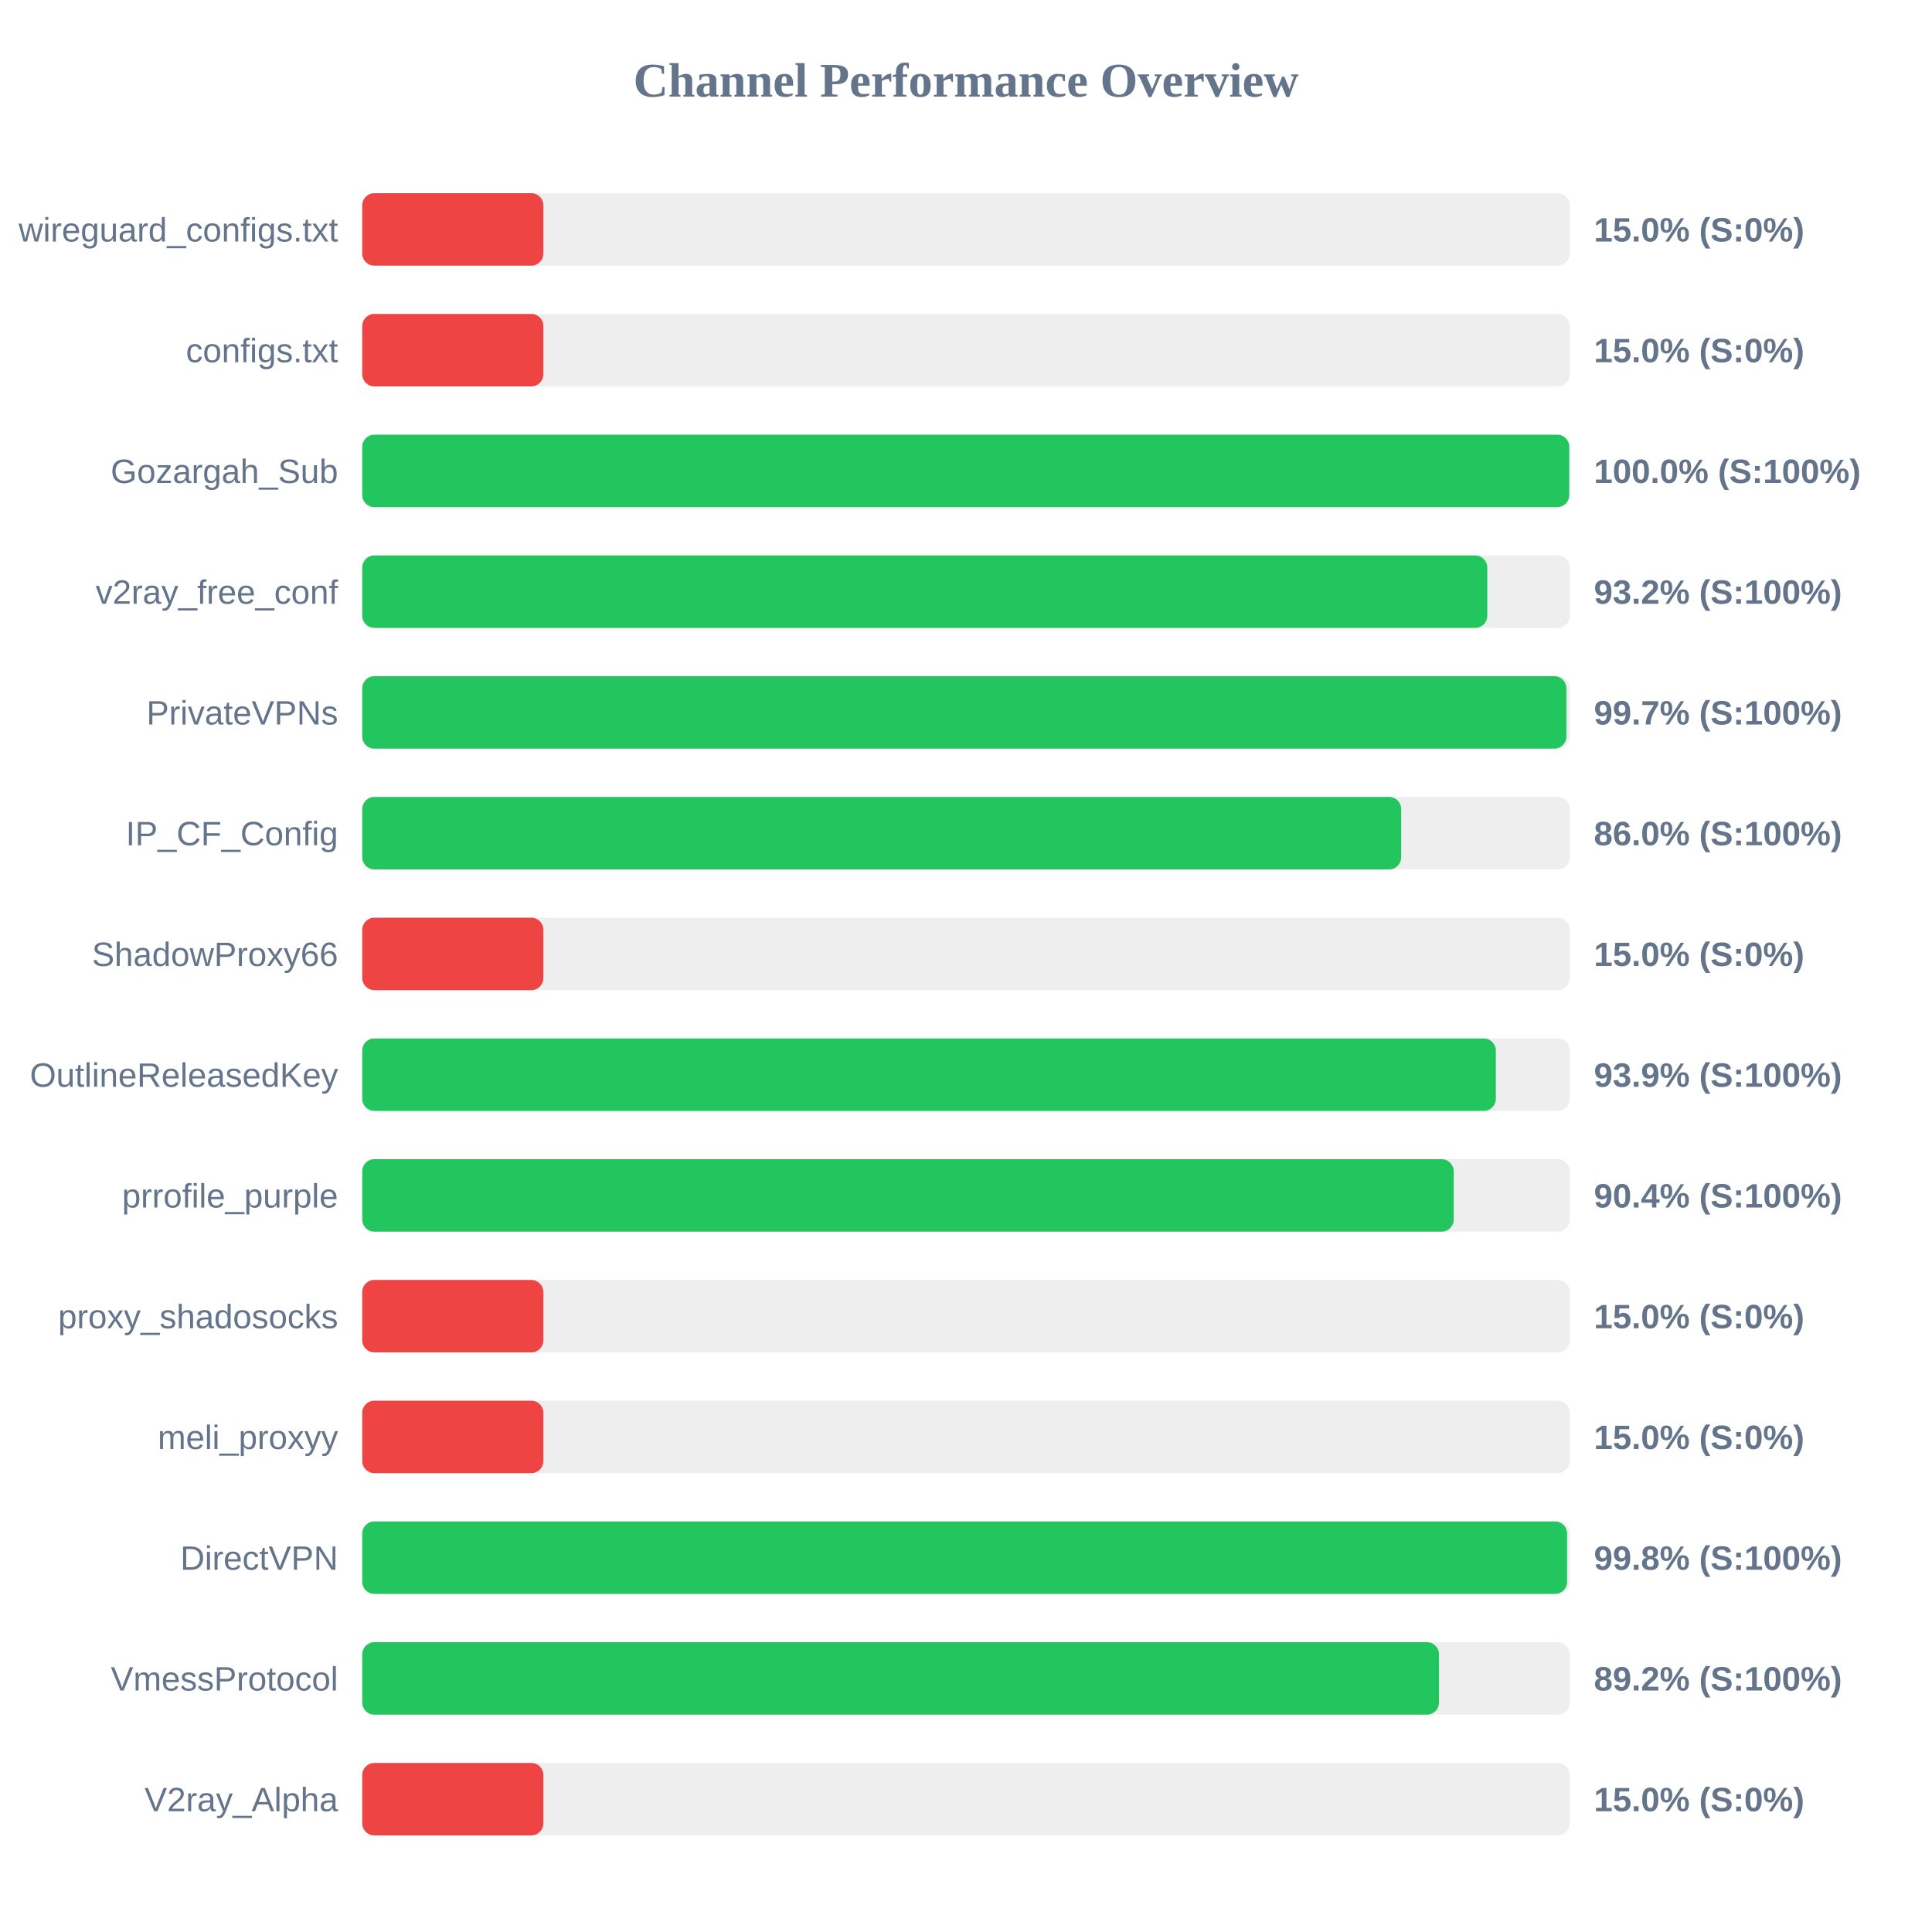
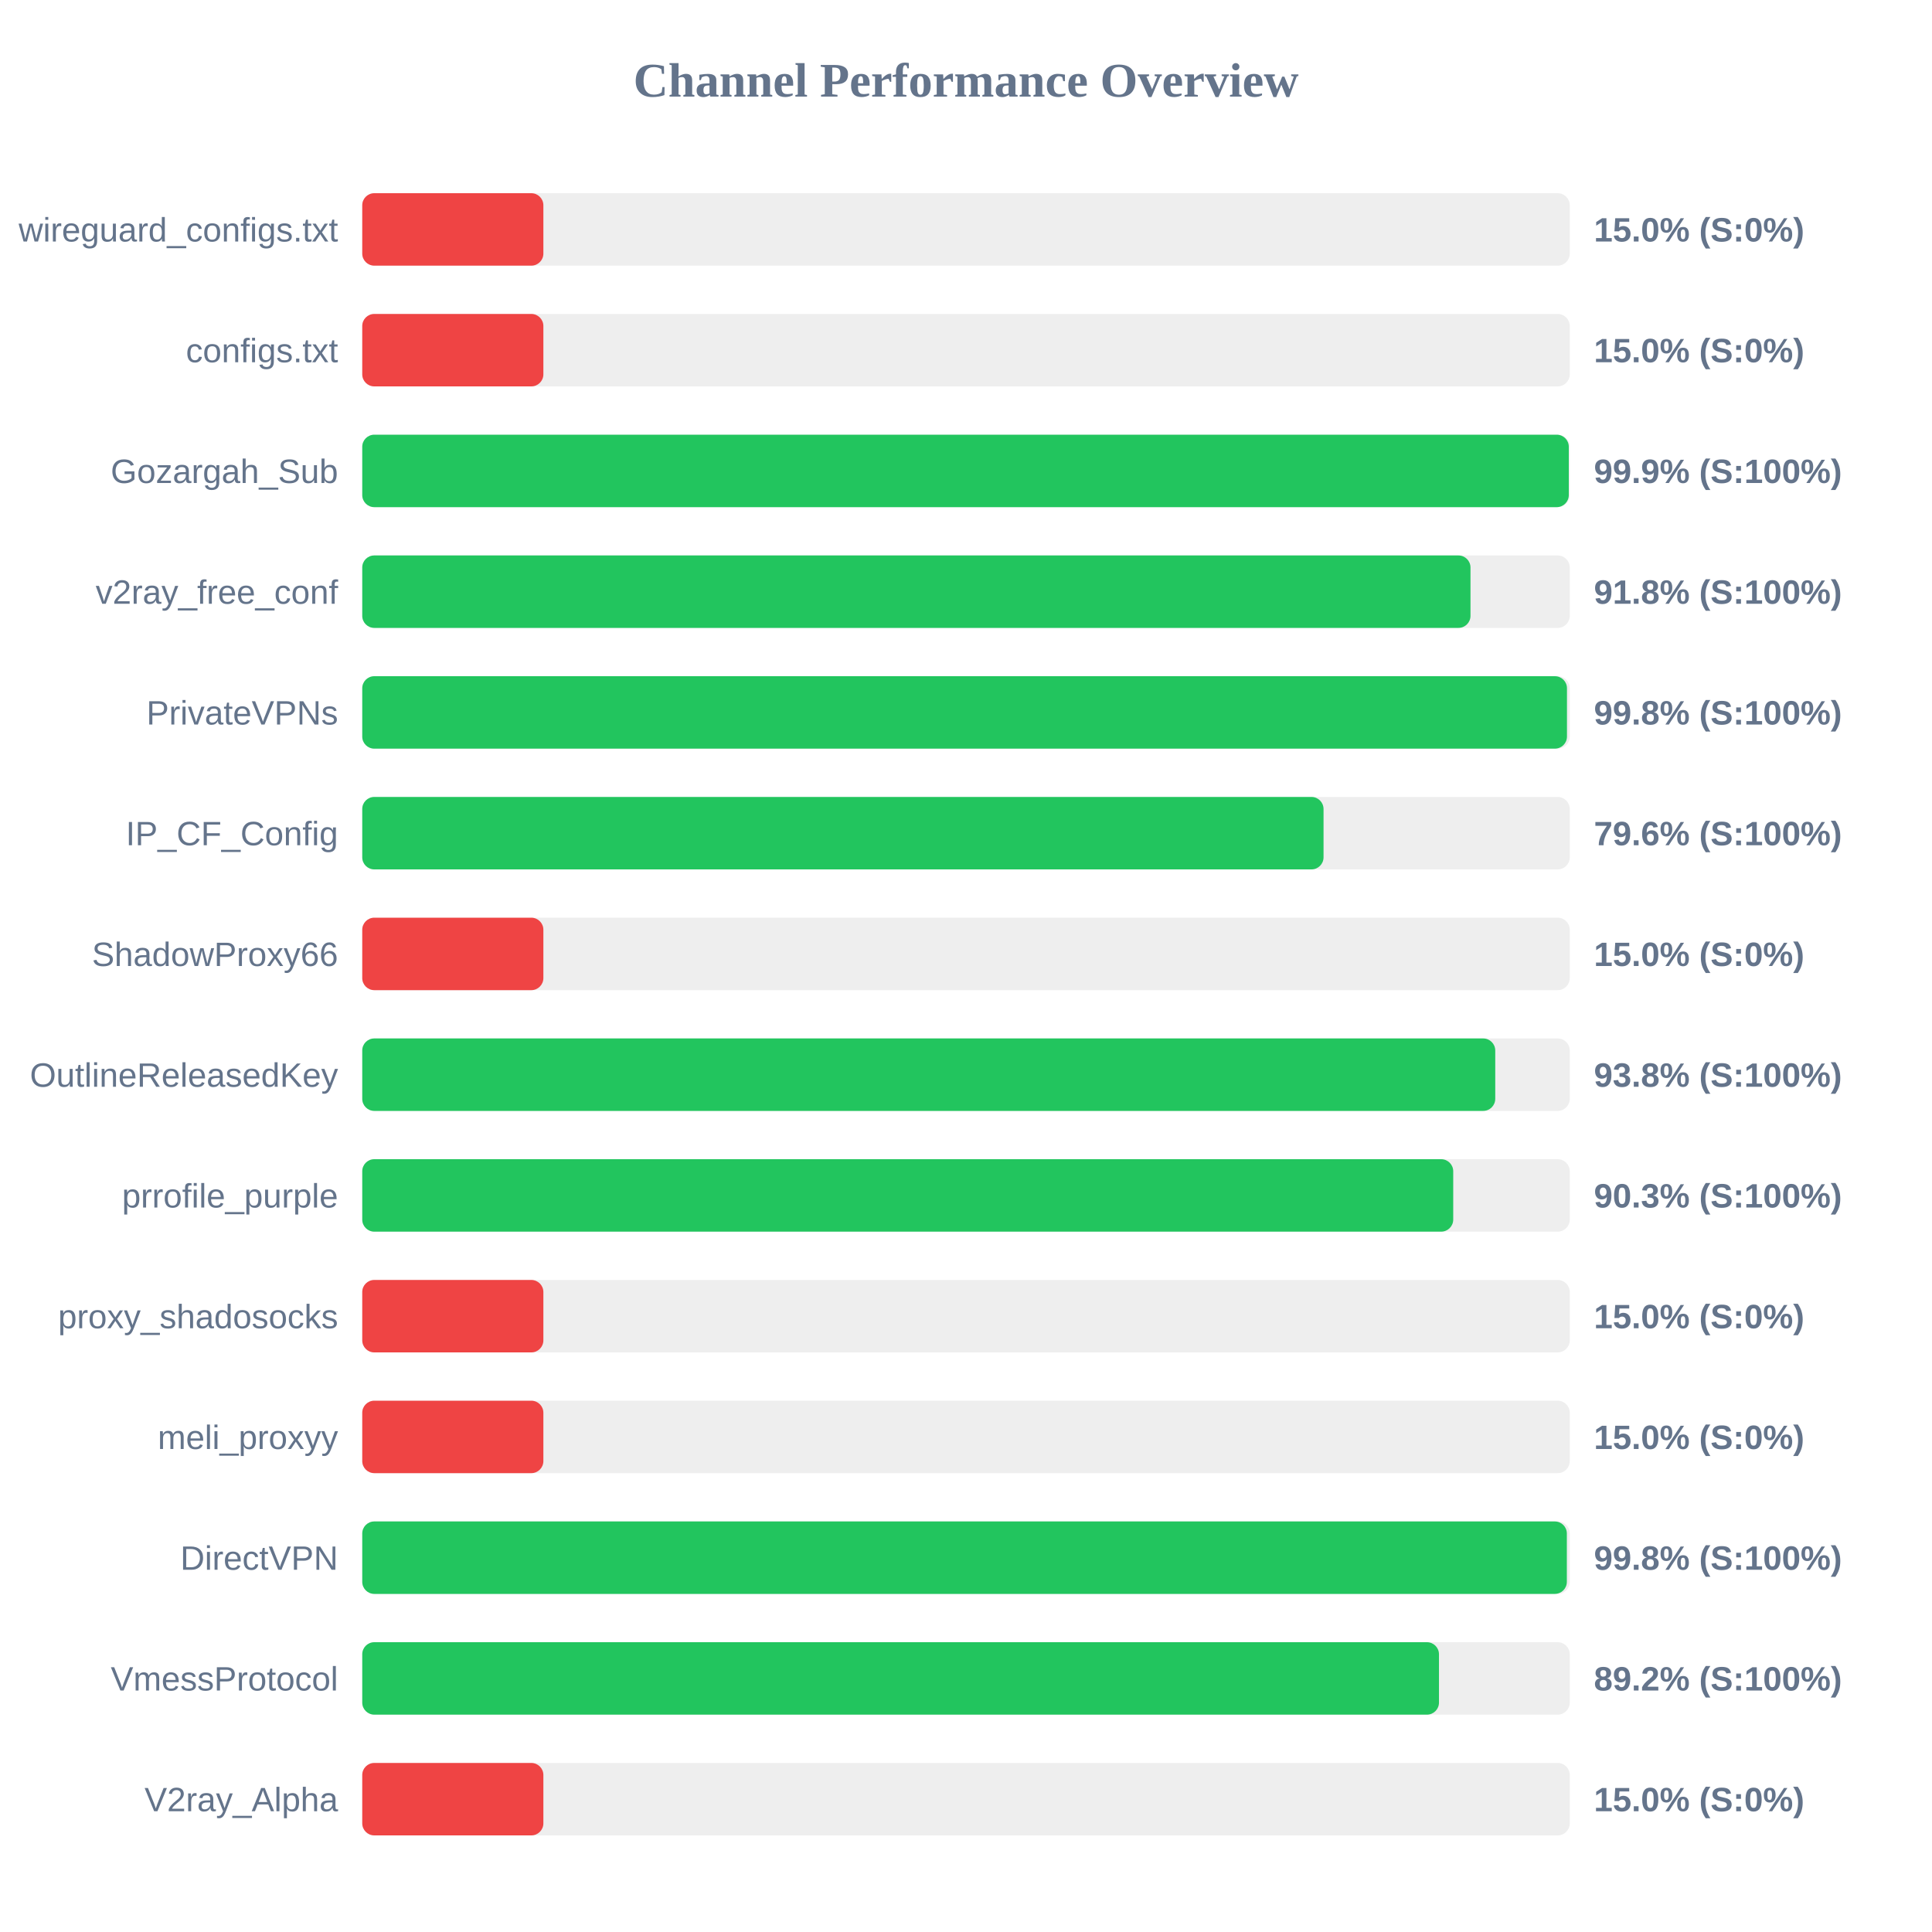
<svg xmlns="http://www.w3.org/2000/svg" width="800" height="800" version="1.1">
  <style>
        .row { font: 14px Arial; fill: #64748b; }
        .score { font: bold 14px Arial; fill: #64748b; }
    </style>
  <text x="400" y="40" text-anchor="middle" font-size="20px" font-weight="bold" fill="#64748b">Channel Performance Overview</text>
  <rect x="150" y="80" width="500" height="30" fill="#eee" rx="5" />
  <rect x="150" y="80" width="75.0" height="30" fill="#ef4444" rx="5" />
  <text x="140" y="100" text-anchor="end" class="row">wireguard_configs.txt</text>
  <text x="660" y="100" text-anchor="start" class="score">15.0% (S:0%)</text>
  <rect x="150" y="130" width="500" height="30" fill="#eee" rx="5" />
  <rect x="150" y="130" width="75.0" height="30" fill="#ef4444" rx="5" />
  <text x="140" y="150" text-anchor="end" class="row">configs.txt</text>
  <text x="660" y="150" text-anchor="start" class="score">15.0% (S:0%)</text>
  <rect x="150" y="180" width="500" height="30" fill="#eee" rx="5" />
-   <rect x="150" y="180" width="499.8" height="30" fill="#22c55e" rx="5" />
+   <rect x="150" y="180" width="499.6" height="30" fill="#22c55e" rx="5" />
  <text x="140" y="200" text-anchor="end" class="row">Gozargah_Sub</text>
-   <text x="660" y="200" text-anchor="start" class="score">100.0% (S:100%)</text>
+   <text x="660" y="200" text-anchor="start" class="score">99.9% (S:100%)</text>
  <rect x="150" y="230" width="500" height="30" fill="#eee" rx="5" />
-   <rect x="150" y="230" width="465.85" height="30" fill="#22c55e" rx="5" />
+   <rect x="150" y="230" width="458.9" height="30" fill="#22c55e" rx="5" />
  <text x="140" y="250" text-anchor="end" class="row">v2ray_free_conf</text>
-   <text x="660" y="250" text-anchor="start" class="score">93.2% (S:100%)</text>
+   <text x="660" y="250" text-anchor="start" class="score">91.8% (S:100%)</text>
  <rect x="150" y="280" width="500" height="30" fill="#eee" rx="5" />
-   <rect x="150" y="280" width="498.6" height="30" fill="#22c55e" rx="5" />
+   <rect x="150" y="280" width="498.85" height="30" fill="#22c55e" rx="5" />
  <text x="140" y="300" text-anchor="end" class="row">PrivateVPNs</text>
-   <text x="660" y="300" text-anchor="start" class="score">99.7% (S:100%)</text>
+   <text x="660" y="300" text-anchor="start" class="score">99.8% (S:100%)</text>
  <rect x="150" y="330" width="500" height="30" fill="#eee" rx="5" />
-   <rect x="150" y="330" width="430.2" height="30" fill="#22c55e" rx="5" />
+   <rect x="150" y="330" width="398.05" height="30" fill="#22c55e" rx="5" />
  <text x="140" y="350" text-anchor="end" class="row">IP_CF_Config</text>
-   <text x="660" y="350" text-anchor="start" class="score">86.0% (S:100%)</text>
+   <text x="660" y="350" text-anchor="start" class="score">79.6% (S:100%)</text>
  <rect x="150" y="380" width="500" height="30" fill="#eee" rx="5" />
  <rect x="150" y="380" width="75.0" height="30" fill="#ef4444" rx="5" />
  <text x="140" y="400" text-anchor="end" class="row">ShadowProxy66</text>
  <text x="660" y="400" text-anchor="start" class="score">15.0% (S:0%)</text>
  <rect x="150" y="430" width="500" height="30" fill="#eee" rx="5" />
-   <rect x="150" y="430" width="469.4" height="30" fill="#22c55e" rx="5" />
+   <rect x="150" y="430" width="469.15" height="30" fill="#22c55e" rx="5" />
  <text x="140" y="450" text-anchor="end" class="row">OutlineReleasedKey</text>
-   <text x="660" y="450" text-anchor="start" class="score">93.9% (S:100%)</text>
+   <text x="660" y="450" text-anchor="start" class="score">93.8% (S:100%)</text>
  <rect x="150" y="480" width="500" height="30" fill="#eee" rx="5" />
-   <rect x="150" y="480" width="451.95" height="30" fill="#22c55e" rx="5" />
+   <rect x="150" y="480" width="451.75" height="30" fill="#22c55e" rx="5" />
  <text x="140" y="500" text-anchor="end" class="row">prrofile_purple</text>
-   <text x="660" y="500" text-anchor="start" class="score">90.4% (S:100%)</text>
+   <text x="660" y="500" text-anchor="start" class="score">90.3% (S:100%)</text>
  <rect x="150" y="530" width="500" height="30" fill="#eee" rx="5" />
  <rect x="150" y="530" width="75.0" height="30" fill="#ef4444" rx="5" />
  <text x="140" y="550" text-anchor="end" class="row">proxy_shadosocks</text>
  <text x="660" y="550" text-anchor="start" class="score">15.0% (S:0%)</text>
  <rect x="150" y="580" width="500" height="30" fill="#eee" rx="5" />
  <rect x="150" y="580" width="75.0" height="30" fill="#ef4444" rx="5" />
  <text x="140" y="600" text-anchor="end" class="row">meli_proxyy</text>
  <text x="660" y="600" text-anchor="start" class="score">15.0% (S:0%)</text>
  <rect x="150" y="630" width="500" height="30" fill="#eee" rx="5" />
-   <rect x="150" y="630" width="498.9" height="30" fill="#22c55e" rx="5" />
+   <rect x="150" y="630" width="498.8" height="30" fill="#22c55e" rx="5" />
  <text x="140" y="650" text-anchor="end" class="row">DirectVPN</text>
  <text x="660" y="650" text-anchor="start" class="score">99.8% (S:100%)</text>
  <rect x="150" y="680" width="500" height="30" fill="#eee" rx="5" />
  <rect x="150" y="680" width="445.85" height="30" fill="#22c55e" rx="5" />
  <text x="140" y="700" text-anchor="end" class="row">VmessProtocol</text>
  <text x="660" y="700" text-anchor="start" class="score">89.2% (S:100%)</text>
  <rect x="150" y="730" width="500" height="30" fill="#eee" rx="5" />
  <rect x="150" y="730" width="75.0" height="30" fill="#ef4444" rx="5" />
  <text x="140" y="750" text-anchor="end" class="row">V2ray_Alpha</text>
  <text x="660" y="750" text-anchor="start" class="score">15.0% (S:0%)</text>
</svg>
